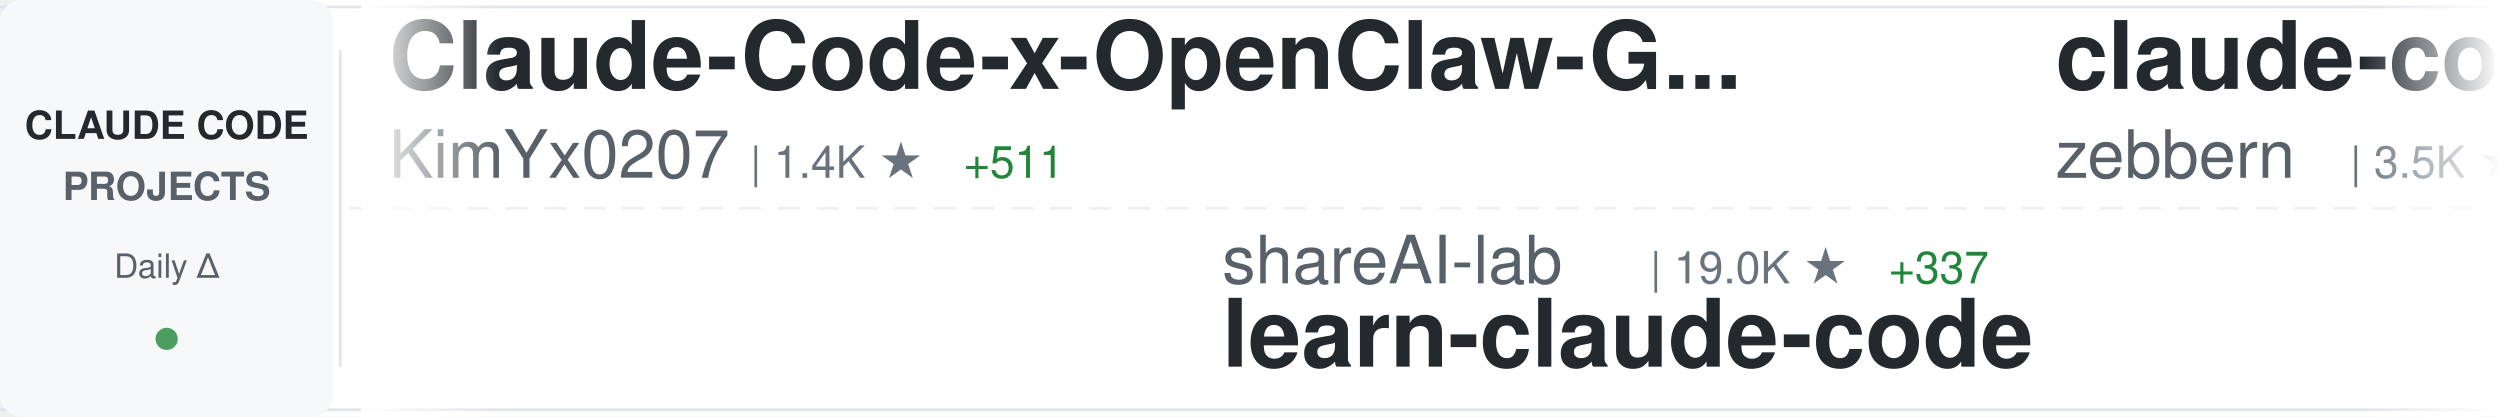
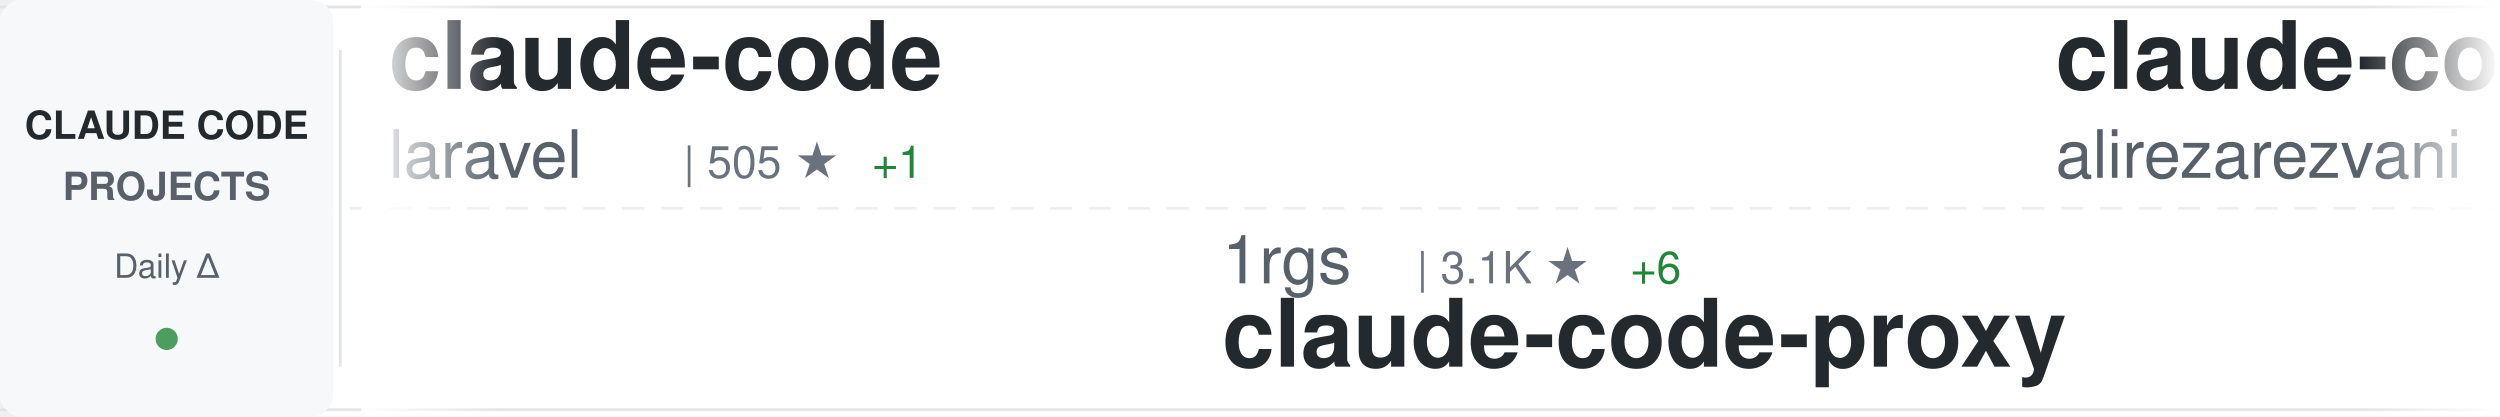
<svg xmlns="http://www.w3.org/2000/svg" width="900" height="150">
  <defs>
    <linearGradient id="awesomeLeftFade" x1="0%" y1="0%" x2="100%" y2="0%">
      <stop offset="0%" style="stop-color:#ffffff;stop-opacity:1" />
      <stop offset="100%" style="stop-color:#ffffff;stop-opacity:0" />
    </linearGradient>
    <linearGradient id="awesomeRightFade" x1="0%" y1="0%" x2="100%" y2="0%">
      <stop offset="0%" style="stop-color:#ffffff;stop-opacity:0" />
      <stop offset="100%" style="stop-color:#ffffff;stop-opacity:1" />
    </linearGradient>
  </defs>
  <rect width="900" height="150" fill="#ffffff" rx="8" />
  <rect x="0" y="2" width="900" height="1" fill="#e1e4e8" />
  <rect x="0" y="147" width="900" height="1" fill="#e1e4e8" />
  <line x1="0" y1="75" x2="900" y2="75" stroke="#e1e4e8" stroke-width="1" stroke-dasharray="8 6" opacity="0.6" />
  <rect x="0" y="0" width="120" height="150" fill="#f6f8fa" rx="8" />
  <text x="60" y="50" font-family="-apple-system, BlinkMacSystemFont, 'Segoe UI', Helvetica, Arial, sans-serif" font-size="14" font-weight="600" fill="#24292e" text-anchor="middle">CLAUDE CODE</text>
  <text x="60" y="72" font-family="-apple-system, BlinkMacSystemFont, 'Segoe UI', Helvetica, Arial, sans-serif" font-size="14" font-weight="600" fill="#586069" text-anchor="middle">PROJECTS</text>
  <text x="60" y="100" font-family="-apple-system, BlinkMacSystemFont, 'Segoe UI', Helvetica, Arial, sans-serif" font-size="12" font-weight="500" fill="#586069" text-anchor="middle">Daily Δ</text>
  <circle cx="60" cy="122" r="4" fill="#22863a" opacity="0.8" />
  <rect x="122" y="18" width="1" height="114" fill="#e1e4e8" />
  <clipPath id="awesomeTickerClip">
    <rect x="130" y="0" width="770" height="150" />
  </clipPath>
  <g clip-path="url(#awesomeTickerClip)">
    <g id="awesomeTickerItems">
      <animateTransform attributeName="transform" attributeType="XML" type="translate" from="0 0" to="-3000 0" dur="54s" repeatCount="indefinite" />
      <g transform="translate(0, 0)">
-         <text x="140" y="32" font-family="-apple-system, BlinkMacSystemFont, 'Segoe UI', Helvetica, Arial, sans-serif" font-size="34" font-weight="600" fill="#24292e">Claude-Code-x-OpenClaw-G...</text>
-         <text x="140" y="64" font-family="-apple-system, BlinkMacSystemFont, 'Segoe UI', Helvetica, Arial, sans-serif" font-size="24" font-weight="400" fill="#586069">KimYx0207</text>
-         <text x="270" y="64" font-family="-apple-system, BlinkMacSystemFont, 'Segoe UI', Helvetica, Arial, sans-serif" font-size="16" font-weight="500" fill="#6a737d">| 1.4K ★</text>
-         <text x="347" y="64" font-family="-apple-system, BlinkMacSystemFont, 'Segoe UI', Helvetica, Arial, sans-serif" font-size="16" font-weight="500" fill="#22863a"> +511</text>
+         <text x="140" y="32" font-family="-apple-system, BlinkMacSystemFont, 'Segoe UI', Helvetica, Arial, sans-serif" font-size="34" font-weight="600" fill="#24292e">claude-code</text>
+         <text x="140" y="64" font-family="-apple-system, BlinkMacSystemFont, 'Segoe UI', Helvetica, Arial, sans-serif" font-size="24" font-weight="400" fill="#586069">laravel</text>
+         <text x="246" y="64" font-family="-apple-system, BlinkMacSystemFont, 'Segoe UI', Helvetica, Arial, sans-serif" font-size="16" font-weight="500" fill="#6a737d">| 505 ★</text>
+         <text x="314" y="64" font-family="-apple-system, BlinkMacSystemFont, 'Segoe UI', Helvetica, Arial, sans-serif" font-size="16" font-weight="500" fill="#22863a"> +1</text>
      </g>
      <g transform="translate(300, 0)">
-         <text x="140" y="102" font-family="-apple-system, BlinkMacSystemFont, 'Segoe UI', Helvetica, Arial, sans-serif" font-size="24" font-weight="400" fill="#586069">shareAI-lab</text>
-         <text x="294" y="102" font-family="-apple-system, BlinkMacSystemFont, 'Segoe UI', Helvetica, Arial, sans-serif" font-size="16" font-weight="500" fill="#6a737d">| 19.0K ★</text>
-         <text x="380" y="102" font-family="-apple-system, BlinkMacSystemFont, 'Segoe UI', Helvetica, Arial, sans-serif" font-size="16" font-weight="500" fill="#22863a"> +337</text>
-         <text x="140" y="132" font-family="-apple-system, BlinkMacSystemFont, 'Segoe UI', Helvetica, Arial, sans-serif" font-size="34" font-weight="600" fill="#24292e">learn-claude-code</text>
+         <text x="140" y="102" font-family="-apple-system, BlinkMacSystemFont, 'Segoe UI', Helvetica, Arial, sans-serif" font-size="24" font-weight="400" fill="#586069">1rgs</text>
+         <text x="210" y="102" font-family="-apple-system, BlinkMacSystemFont, 'Segoe UI', Helvetica, Arial, sans-serif" font-size="16" font-weight="500" fill="#6a737d">| 3.1K ★</text>
+         <text x="287" y="102" font-family="-apple-system, BlinkMacSystemFont, 'Segoe UI', Helvetica, Arial, sans-serif" font-size="16" font-weight="500" fill="#22863a"> +6</text>
+         <text x="140" y="132" font-family="-apple-system, BlinkMacSystemFont, 'Segoe UI', Helvetica, Arial, sans-serif" font-size="34" font-weight="600" fill="#24292e">claude-code-proxy</text>
      </g>
      <g transform="translate(600, 0)">
-         <text x="140" y="32" font-family="-apple-system, BlinkMacSystemFont, 'Segoe UI', Helvetica, Arial, sans-serif" font-size="34" font-weight="600" fill="#24292e">claude-code-guide</text>
-         <text x="140" y="64" font-family="-apple-system, BlinkMacSystemFont, 'Segoe UI', Helvetica, Arial, sans-serif" font-size="24" font-weight="400" fill="#586069">zebbern</text>
-         <text x="246" y="64" font-family="-apple-system, BlinkMacSystemFont, 'Segoe UI', Helvetica, Arial, sans-serif" font-size="16" font-weight="500" fill="#6a737d">| 3.5K ★</text>
-         <text x="323" y="64" font-family="-apple-system, BlinkMacSystemFont, 'Segoe UI', Helvetica, Arial, sans-serif" font-size="16" font-weight="500" fill="#22863a"> +14</text>
+         <text x="140" y="32" font-family="-apple-system, BlinkMacSystemFont, 'Segoe UI', Helvetica, Arial, sans-serif" font-size="34" font-weight="600" fill="#24292e">claude-code-tresor</text>
+         <text x="140" y="64" font-family="-apple-system, BlinkMacSystemFont, 'Segoe UI', Helvetica, Arial, sans-serif" font-size="24" font-weight="400" fill="#586069">alirezarezvani</text>
+         <text x="330" y="64" font-family="-apple-system, BlinkMacSystemFont, 'Segoe UI', Helvetica, Arial, sans-serif" font-size="16" font-weight="500" fill="#6a737d">| 549 ★</text>
+         <text x="398" y="64" font-family="-apple-system, BlinkMacSystemFont, 'Segoe UI', Helvetica, Arial, sans-serif" font-size="16" font-weight="500" fill="#22863a"> +1</text>
      </g>
      <g transform="translate(900, 0)">
-         <text x="140" y="102" font-family="-apple-system, BlinkMacSystemFont, 'Segoe UI', Helvetica, Arial, sans-serif" font-size="24" font-weight="400" fill="#586069">centminmod</text>
-         <text x="282" y="102" font-family="-apple-system, BlinkMacSystemFont, 'Segoe UI', Helvetica, Arial, sans-serif" font-size="16" font-weight="500" fill="#6a737d">| 1.9K ★</text>
-         <text x="359" y="102" font-family="-apple-system, BlinkMacSystemFont, 'Segoe UI', Helvetica, Arial, sans-serif" font-size="16" font-weight="500" fill="#22863a"> +3</text>
-         <text x="140" y="132" font-family="-apple-system, BlinkMacSystemFont, 'Segoe UI', Helvetica, Arial, sans-serif" font-size="34" font-weight="600" fill="#24292e">my-claude-code-setup</text>
+         <text x="140" y="102" font-family="-apple-system, BlinkMacSystemFont, 'Segoe UI', Helvetica, Arial, sans-serif" font-size="24" font-weight="400" fill="#586069">numman-ali</text>
+         <text x="282" y="102" font-family="-apple-system, BlinkMacSystemFont, 'Segoe UI', Helvetica, Arial, sans-serif" font-size="16" font-weight="500" fill="#6a737d">| 8.6K ★</text>
+         <text x="359" y="102" font-family="-apple-system, BlinkMacSystemFont, 'Segoe UI', Helvetica, Arial, sans-serif" font-size="16" font-weight="500" fill="#22863a"> +34</text>
+         <text x="140" y="132" font-family="-apple-system, BlinkMacSystemFont, 'Segoe UI', Helvetica, Arial, sans-serif" font-size="34" font-weight="600" fill="#24292e">openskills</text>
      </g>
      <g transform="translate(1200, 0)">
-         <text x="140" y="32" font-family="-apple-system, BlinkMacSystemFont, 'Segoe UI', Helvetica, Arial, sans-serif" font-size="34" font-weight="600" fill="#24292e">claude-code-best-practic...</text>
-         <text x="140" y="64" font-family="-apple-system, BlinkMacSystemFont, 'Segoe UI', Helvetica, Arial, sans-serif" font-size="24" font-weight="400" fill="#586069">shanraisshan</text>
-         <text x="306" y="64" font-family="-apple-system, BlinkMacSystemFont, 'Segoe UI', Helvetica, Arial, sans-serif" font-size="16" font-weight="500" fill="#6a737d">| 5.5K ★</text>
-         <text x="383" y="64" font-family="-apple-system, BlinkMacSystemFont, 'Segoe UI', Helvetica, Arial, sans-serif" font-size="16" font-weight="500" fill="#22863a"> +538</text>
+         <text x="140" y="32" font-family="-apple-system, BlinkMacSystemFont, 'Segoe UI', Helvetica, Arial, sans-serif" font-size="34" font-weight="600" fill="#24292e">awesome-claude-code-suba...</text>
+         <text x="140" y="64" font-family="-apple-system, BlinkMacSystemFont, 'Segoe UI', Helvetica, Arial, sans-serif" font-size="24" font-weight="400" fill="#586069">VoltAgent</text>
+         <text x="270" y="64" font-family="-apple-system, BlinkMacSystemFont, 'Segoe UI', Helvetica, Arial, sans-serif" font-size="16" font-weight="500" fill="#6a737d">| 11.7K ★</text>
+         <text x="356" y="64" font-family="-apple-system, BlinkMacSystemFont, 'Segoe UI', Helvetica, Arial, sans-serif" font-size="16" font-weight="500" fill="#22863a"> +119</text>
      </g>
      <g transform="translate(1500, 0)">
-         <text x="140" y="102" font-family="-apple-system, BlinkMacSystemFont, 'Segoe UI', Helvetica, Arial, sans-serif" font-size="24" font-weight="400" fill="#586069">kn1026</text>
-         <text x="234" y="102" font-family="-apple-system, BlinkMacSystemFont, 'Segoe UI', Helvetica, Arial, sans-serif" font-size="16" font-weight="500" fill="#6a737d">| 703 ★</text>
-         <text x="140" y="132" font-family="-apple-system, BlinkMacSystemFont, 'Segoe UI', Helvetica, Arial, sans-serif" font-size="34" font-weight="600" fill="#24292e">cc</text>
+         <text x="140" y="102" font-family="-apple-system, BlinkMacSystemFont, 'Segoe UI', Helvetica, Arial, sans-serif" font-size="24" font-weight="400" fill="#586069">jarrodwatts</text>
+         <text x="294" y="102" font-family="-apple-system, BlinkMacSystemFont, 'Segoe UI', Helvetica, Arial, sans-serif" font-size="16" font-weight="500" fill="#6a737d">| 947 ★</text>
+         <text x="362" y="102" font-family="-apple-system, BlinkMacSystemFont, 'Segoe UI', Helvetica, Arial, sans-serif" font-size="16" font-weight="500" fill="#22863a"> +2</text>
+         <text x="140" y="132" font-family="-apple-system, BlinkMacSystemFont, 'Segoe UI', Helvetica, Arial, sans-serif" font-size="34" font-weight="600" fill="#24292e">claude-code-config</text>
      </g>
      <g transform="translate(1800, 0)">
-         <text x="140" y="32" font-family="-apple-system, BlinkMacSystemFont, 'Segoe UI', Helvetica, Arial, sans-serif" font-size="34" font-weight="600" fill="#24292e">Claude-Code-Usage-Monito...</text>
-         <text x="140" y="64" font-family="-apple-system, BlinkMacSystemFont, 'Segoe UI', Helvetica, Arial, sans-serif" font-size="24" font-weight="400" fill="#586069">Maciek-roboblog</text>
-         <text x="342" y="64" font-family="-apple-system, BlinkMacSystemFont, 'Segoe UI', Helvetica, Arial, sans-serif" font-size="16" font-weight="500" fill="#6a737d">| 6.7K ★</text>
-         <text x="419" y="64" font-family="-apple-system, BlinkMacSystemFont, 'Segoe UI', Helvetica, Arial, sans-serif" font-size="16" font-weight="500" fill="#22863a"> +11</text>
+         <text x="140" y="32" font-family="-apple-system, BlinkMacSystemFont, 'Segoe UI', Helvetica, Arial, sans-serif" font-size="34" font-weight="600" fill="#24292e">claude-code-tips</text>
+         <text x="140" y="64" font-family="-apple-system, BlinkMacSystemFont, 'Segoe UI', Helvetica, Arial, sans-serif" font-size="24" font-weight="400" fill="#586069">ykdojo</text>
+         <text x="234" y="64" font-family="-apple-system, BlinkMacSystemFont, 'Segoe UI', Helvetica, Arial, sans-serif" font-size="16" font-weight="500" fill="#6a737d">| 3.2K ★</text>
+         <text x="311" y="64" font-family="-apple-system, BlinkMacSystemFont, 'Segoe UI', Helvetica, Arial, sans-serif" font-size="16" font-weight="500" fill="#22863a"> +34</text>
      </g>
      <g transform="translate(2100, 0)">
-         <text x="140" y="102" font-family="-apple-system, BlinkMacSystemFont, 'Segoe UI', Helvetica, Arial, sans-serif" font-size="24" font-weight="400" fill="#586069">zhukunpenglinyutong</text>
-         <text x="390" y="102" font-family="-apple-system, BlinkMacSystemFont, 'Segoe UI', Helvetica, Arial, sans-serif" font-size="16" font-weight="500" fill="#6a737d">| 1.4K ★</text>
-         <text x="467" y="102" font-family="-apple-system, BlinkMacSystemFont, 'Segoe UI', Helvetica, Arial, sans-serif" font-size="16" font-weight="500" fill="#22863a"> +25</text>
-         <text x="140" y="132" font-family="-apple-system, BlinkMacSystemFont, 'Segoe UI', Helvetica, Arial, sans-serif" font-size="34" font-weight="600" fill="#24292e">idea-claude-code-gui</text>
+         <text x="140" y="102" font-family="-apple-system, BlinkMacSystemFont, 'Segoe UI', Helvetica, Arial, sans-serif" font-size="24" font-weight="400" fill="#586069">Njengah</text>
+         <text x="246" y="102" font-family="-apple-system, BlinkMacSystemFont, 'Segoe UI', Helvetica, Arial, sans-serif" font-size="16" font-weight="500" fill="#6a737d">| 1.4K ★</text>
+         <text x="140" y="132" font-family="-apple-system, BlinkMacSystemFont, 'Segoe UI', Helvetica, Arial, sans-serif" font-size="34" font-weight="600" fill="#24292e">claude-code-cheat-sheet</text>
      </g>
      <g transform="translate(2400, 0)">
-         <text x="140" y="32" font-family="-apple-system, BlinkMacSystemFont, 'Segoe UI', Helvetica, Arial, sans-serif" font-size="34" font-weight="600" fill="#24292e">claude-code-config</text>
-         <text x="140" y="64" font-family="-apple-system, BlinkMacSystemFont, 'Segoe UI', Helvetica, Arial, sans-serif" font-size="24" font-weight="400" fill="#586069">trailofbits</text>
-         <text x="294" y="64" font-family="-apple-system, BlinkMacSystemFont, 'Segoe UI', Helvetica, Arial, sans-serif" font-size="16" font-weight="500" fill="#6a737d">| 1.4K ★</text>
-         <text x="371" y="64" font-family="-apple-system, BlinkMacSystemFont, 'Segoe UI', Helvetica, Arial, sans-serif" font-size="16" font-weight="500" fill="#22863a"> +39</text>
+         <text x="140" y="32" font-family="-apple-system, BlinkMacSystemFont, 'Segoe UI', Helvetica, Arial, sans-serif" font-size="34" font-weight="600" fill="#24292e">claude-code-hooks-multi-...</text>
+         <text x="140" y="64" font-family="-apple-system, BlinkMacSystemFont, 'Segoe UI', Helvetica, Arial, sans-serif" font-size="24" font-weight="400" fill="#586069">disler</text>
+         <text x="234" y="64" font-family="-apple-system, BlinkMacSystemFont, 'Segoe UI', Helvetica, Arial, sans-serif" font-size="16" font-weight="500" fill="#6a737d">| 1.2K ★</text>
+         <text x="311" y="64" font-family="-apple-system, BlinkMacSystemFont, 'Segoe UI', Helvetica, Arial, sans-serif" font-size="16" font-weight="500" fill="#22863a"> +7</text>
      </g>
      <g transform="translate(2700, 0)">
-         <text x="140" y="102" font-family="-apple-system, BlinkMacSystemFont, 'Segoe UI', Helvetica, Arial, sans-serif" font-size="24" font-weight="400" fill="#586069">simonw</text>
-         <text x="234" y="102" font-family="-apple-system, BlinkMacSystemFont, 'Segoe UI', Helvetica, Arial, sans-serif" font-size="16" font-weight="500" fill="#6a737d">| 1.1K ★</text>
-         <text x="311" y="102" font-family="-apple-system, BlinkMacSystemFont, 'Segoe UI', Helvetica, Arial, sans-serif" font-size="16" font-weight="500" fill="#22863a"> +2</text>
-         <text x="140" y="132" font-family="-apple-system, BlinkMacSystemFont, 'Segoe UI', Helvetica, Arial, sans-serif" font-size="34" font-weight="600" fill="#24292e">claude-code-transcripts</text>
+         <text x="140" y="102" font-family="-apple-system, BlinkMacSystemFont, 'Segoe UI', Helvetica, Arial, sans-serif" font-size="24" font-weight="400" fill="#586069">ericbuess</text>
+         <text x="270" y="102" font-family="-apple-system, BlinkMacSystemFont, 'Segoe UI', Helvetica, Arial, sans-serif" font-size="16" font-weight="500" fill="#6a737d">| 704 ★</text>
+         <text x="338" y="102" font-family="-apple-system, BlinkMacSystemFont, 'Segoe UI', Helvetica, Arial, sans-serif" font-size="16" font-weight="500" fill="#22863a"> +1</text>
+         <text x="140" y="132" font-family="-apple-system, BlinkMacSystemFont, 'Segoe UI', Helvetica, Arial, sans-serif" font-size="34" font-weight="600" fill="#24292e">claude-code-docs</text>
      </g>
      <g transform="translate(3000, 0)">
-         <text x="140" y="32" font-family="-apple-system, BlinkMacSystemFont, 'Segoe UI', Helvetica, Arial, sans-serif" font-size="34" font-weight="600" fill="#24292e">Claude-Code-x-OpenClaw-G...</text>
-         <text x="140" y="64" font-family="-apple-system, BlinkMacSystemFont, 'Segoe UI', Helvetica, Arial, sans-serif" font-size="24" font-weight="400" fill="#586069">KimYx0207</text>
-         <text x="270" y="64" font-family="-apple-system, BlinkMacSystemFont, 'Segoe UI', Helvetica, Arial, sans-serif" font-size="16" font-weight="500" fill="#6a737d">| 1.4K ★</text>
-         <text x="347" y="64" font-family="-apple-system, BlinkMacSystemFont, 'Segoe UI', Helvetica, Arial, sans-serif" font-size="16" font-weight="500" fill="#22863a"> +511</text>
+         <text x="140" y="32" font-family="-apple-system, BlinkMacSystemFont, 'Segoe UI', Helvetica, Arial, sans-serif" font-size="34" font-weight="600" fill="#24292e">claude-code</text>
+         <text x="140" y="64" font-family="-apple-system, BlinkMacSystemFont, 'Segoe UI', Helvetica, Arial, sans-serif" font-size="24" font-weight="400" fill="#586069">laravel</text>
+         <text x="246" y="64" font-family="-apple-system, BlinkMacSystemFont, 'Segoe UI', Helvetica, Arial, sans-serif" font-size="16" font-weight="500" fill="#6a737d">| 505 ★</text>
+         <text x="314" y="64" font-family="-apple-system, BlinkMacSystemFont, 'Segoe UI', Helvetica, Arial, sans-serif" font-size="16" font-weight="500" fill="#22863a"> +1</text>
      </g>
      <g transform="translate(3300, 0)">
-         <text x="140" y="102" font-family="-apple-system, BlinkMacSystemFont, 'Segoe UI', Helvetica, Arial, sans-serif" font-size="24" font-weight="400" fill="#586069">shareAI-lab</text>
-         <text x="294" y="102" font-family="-apple-system, BlinkMacSystemFont, 'Segoe UI', Helvetica, Arial, sans-serif" font-size="16" font-weight="500" fill="#6a737d">| 19.0K ★</text>
-         <text x="380" y="102" font-family="-apple-system, BlinkMacSystemFont, 'Segoe UI', Helvetica, Arial, sans-serif" font-size="16" font-weight="500" fill="#22863a"> +337</text>
-         <text x="140" y="132" font-family="-apple-system, BlinkMacSystemFont, 'Segoe UI', Helvetica, Arial, sans-serif" font-size="34" font-weight="600" fill="#24292e">learn-claude-code</text>
+         <text x="140" y="102" font-family="-apple-system, BlinkMacSystemFont, 'Segoe UI', Helvetica, Arial, sans-serif" font-size="24" font-weight="400" fill="#586069">1rgs</text>
+         <text x="210" y="102" font-family="-apple-system, BlinkMacSystemFont, 'Segoe UI', Helvetica, Arial, sans-serif" font-size="16" font-weight="500" fill="#6a737d">| 3.1K ★</text>
+         <text x="287" y="102" font-family="-apple-system, BlinkMacSystemFont, 'Segoe UI', Helvetica, Arial, sans-serif" font-size="16" font-weight="500" fill="#22863a"> +6</text>
+         <text x="140" y="132" font-family="-apple-system, BlinkMacSystemFont, 'Segoe UI', Helvetica, Arial, sans-serif" font-size="34" font-weight="600" fill="#24292e">claude-code-proxy</text>
      </g>
      <g transform="translate(3600, 0)">
-         <text x="140" y="32" font-family="-apple-system, BlinkMacSystemFont, 'Segoe UI', Helvetica, Arial, sans-serif" font-size="34" font-weight="600" fill="#24292e">claude-code-guide</text>
-         <text x="140" y="64" font-family="-apple-system, BlinkMacSystemFont, 'Segoe UI', Helvetica, Arial, sans-serif" font-size="24" font-weight="400" fill="#586069">zebbern</text>
-         <text x="246" y="64" font-family="-apple-system, BlinkMacSystemFont, 'Segoe UI', Helvetica, Arial, sans-serif" font-size="16" font-weight="500" fill="#6a737d">| 3.5K ★</text>
-         <text x="323" y="64" font-family="-apple-system, BlinkMacSystemFont, 'Segoe UI', Helvetica, Arial, sans-serif" font-size="16" font-weight="500" fill="#22863a"> +14</text>
+         <text x="140" y="32" font-family="-apple-system, BlinkMacSystemFont, 'Segoe UI', Helvetica, Arial, sans-serif" font-size="34" font-weight="600" fill="#24292e">claude-code-tresor</text>
+         <text x="140" y="64" font-family="-apple-system, BlinkMacSystemFont, 'Segoe UI', Helvetica, Arial, sans-serif" font-size="24" font-weight="400" fill="#586069">alirezarezvani</text>
+         <text x="330" y="64" font-family="-apple-system, BlinkMacSystemFont, 'Segoe UI', Helvetica, Arial, sans-serif" font-size="16" font-weight="500" fill="#6a737d">| 549 ★</text>
+         <text x="398" y="64" font-family="-apple-system, BlinkMacSystemFont, 'Segoe UI', Helvetica, Arial, sans-serif" font-size="16" font-weight="500" fill="#22863a"> +1</text>
      </g>
      <g transform="translate(3900, 0)">
-         <text x="140" y="102" font-family="-apple-system, BlinkMacSystemFont, 'Segoe UI', Helvetica, Arial, sans-serif" font-size="24" font-weight="400" fill="#586069">centminmod</text>
-         <text x="282" y="102" font-family="-apple-system, BlinkMacSystemFont, 'Segoe UI', Helvetica, Arial, sans-serif" font-size="16" font-weight="500" fill="#6a737d">| 1.9K ★</text>
-         <text x="359" y="102" font-family="-apple-system, BlinkMacSystemFont, 'Segoe UI', Helvetica, Arial, sans-serif" font-size="16" font-weight="500" fill="#22863a"> +3</text>
-         <text x="140" y="132" font-family="-apple-system, BlinkMacSystemFont, 'Segoe UI', Helvetica, Arial, sans-serif" font-size="34" font-weight="600" fill="#24292e">my-claude-code-setup</text>
+         <text x="140" y="102" font-family="-apple-system, BlinkMacSystemFont, 'Segoe UI', Helvetica, Arial, sans-serif" font-size="24" font-weight="400" fill="#586069">numman-ali</text>
+         <text x="282" y="102" font-family="-apple-system, BlinkMacSystemFont, 'Segoe UI', Helvetica, Arial, sans-serif" font-size="16" font-weight="500" fill="#6a737d">| 8.6K ★</text>
+         <text x="359" y="102" font-family="-apple-system, BlinkMacSystemFont, 'Segoe UI', Helvetica, Arial, sans-serif" font-size="16" font-weight="500" fill="#22863a"> +34</text>
+         <text x="140" y="132" font-family="-apple-system, BlinkMacSystemFont, 'Segoe UI', Helvetica, Arial, sans-serif" font-size="34" font-weight="600" fill="#24292e">openskills</text>
      </g>
    </g>
  </g>
  <rect x="130" y="0" width="50" height="150" fill="url(#awesomeLeftFade)" />
  <rect x="850" y="0" width="50" height="150" fill="url(#awesomeRightFade)" />
</svg>
